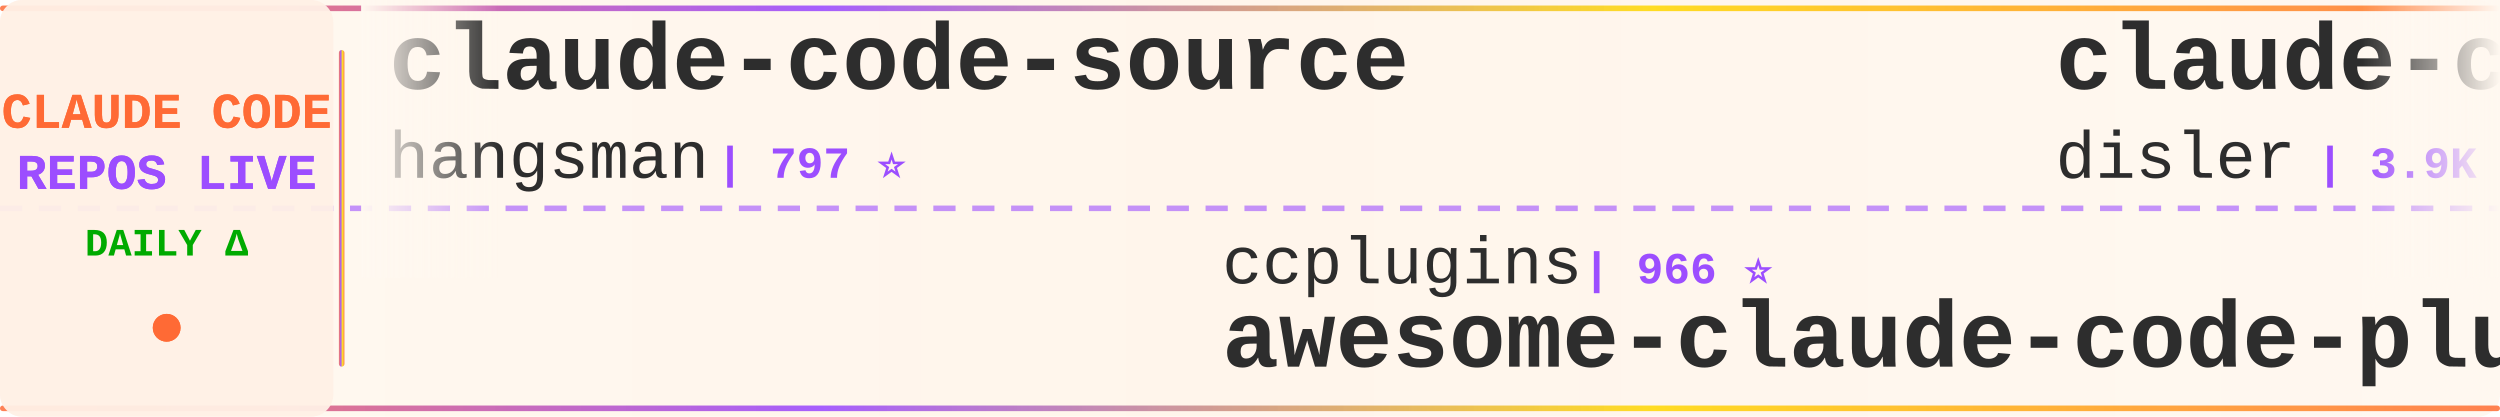
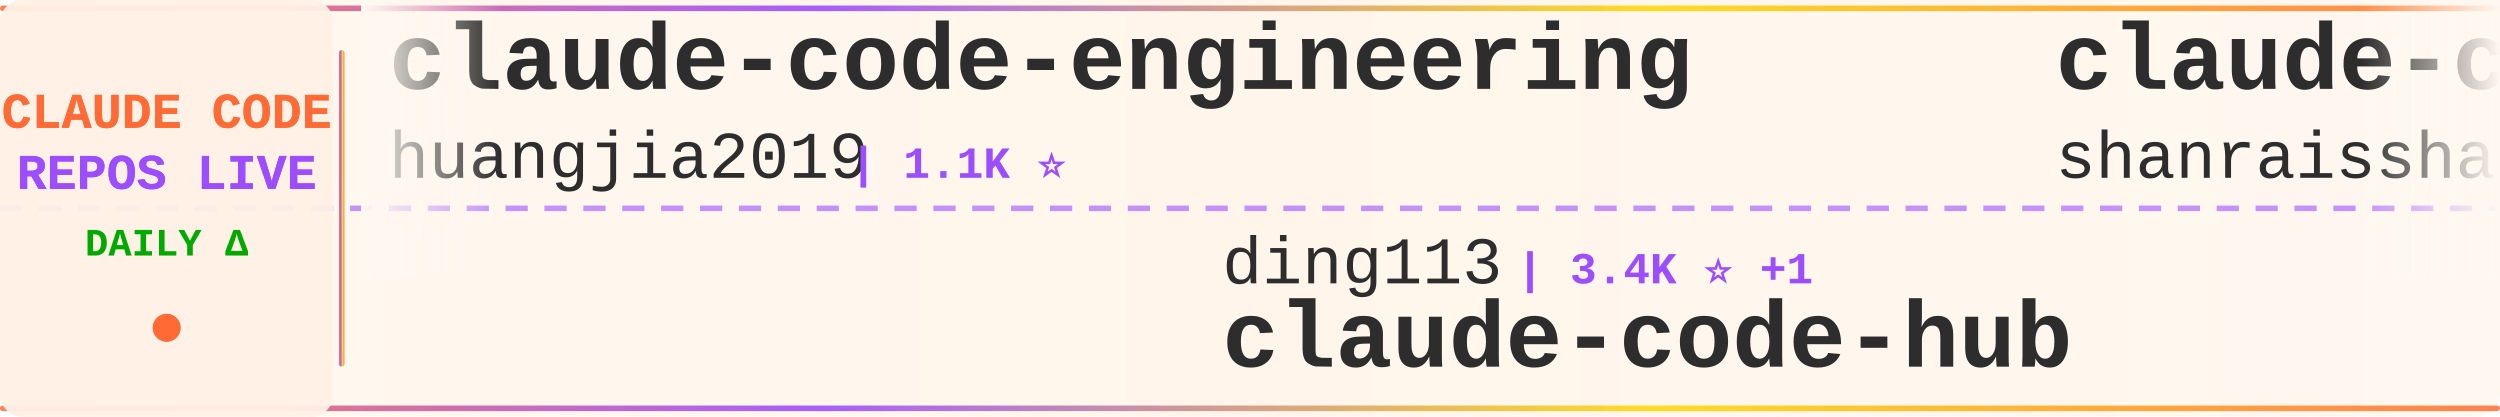
<svg xmlns="http://www.w3.org/2000/svg" width="900" height="150">
  <defs>
    <linearGradient id="tickerBg" x1="0%" y1="0%" x2="100%" y2="0%">
      <stop offset="0%" style="stop-color:#fff8f0;stop-opacity:0.98" />
      <stop offset="50%" style="stop-color:#fff5eb;stop-opacity:1" />
      <stop offset="100%" style="stop-color:#fff8f0;stop-opacity:0.98" />
    </linearGradient>
    <linearGradient id="borderGrad" x1="0%" y1="0%" x2="100%" y2="0%">
      <stop offset="0%" style="stop-color:#FF6B35;stop-opacity:0.85">
        <animate attributeName="stop-opacity" values="0.85;1;0.85" dur="2s" repeatCount="indefinite" />
      </stop>
      <stop offset="33%" style="stop-color:#9C4EFF;stop-opacity:0.9">
        <animate attributeName="stop-opacity" values="0.9;1;0.9" dur="2.2s" repeatCount="indefinite" />
      </stop>
      <stop offset="66%" style="stop-color:#FFD700;stop-opacity:0.85">
        <animate attributeName="stop-opacity" values="0.85;1;0.85" dur="1.8s" repeatCount="indefinite" />
      </stop>
      <stop offset="100%" style="stop-color:#FF6B35;stop-opacity:0.85">
        <animate attributeName="stop-opacity" values="0.85;1;0.85" dur="2s" repeatCount="indefinite" />
      </stop>
    </linearGradient>
    <filter id="textGlow">
      <feGaussianBlur stdDeviation="0.15" result="coloredBlur" />
      <feMerge>
        <feMergeNode in="coloredBlur" />
        <feMergeNode in="SourceGraphic" />
      </feMerge>
    </filter>
    <filter id="metricGlow">
      <feGaussianBlur stdDeviation="0.2" result="coloredBlur" />
      <feMerge>
        <feMergeNode in="coloredBlur" />
        <feMergeNode in="SourceGraphic" />
      </feMerge>
    </filter>
    <linearGradient id="leftFade" x1="0%" y1="0%" x2="100%" y2="0%">
      <stop offset="0%" style="stop-color:#fff8f0;stop-opacity:1" />
      <stop offset="100%" style="stop-color:#fff8f0;stop-opacity:0" />
    </linearGradient>
    <linearGradient id="rightFade" x1="0%" y1="0%" x2="100%" y2="0%">
      <stop offset="0%" style="stop-color:#fff8f0;stop-opacity:0" />
      <stop offset="100%" style="stop-color:#fff8f0;stop-opacity:1" />
    </linearGradient>
  </defs>
  <rect width="900" height="150" fill="url(#tickerBg)" rx="8" />
  <rect x="0" y="2" width="900" height="2" fill="url(#borderGrad)" rx="1" />
  <rect x="0" y="146" width="900" height="2" fill="url(#borderGrad)" rx="1" />
  <line x1="0" y1="75" x2="900" y2="75" stroke="#9C4EFF" stroke-width="2" stroke-dasharray="8 6" opacity="0.6" />
  <rect x="0" y="0" width="120" height="150" fill="#fff0e6" opacity="0.95" rx="8" />
  <text x="60" y="46" font-family="'Courier New', monospace" font-size="18" font-weight="bold" fill="#FF6B35" text-anchor="middle" filter="url(#textGlow)">
    CLAUDE CODE
  </text>
  <text x="60" y="68" font-family="'Courier New', monospace" font-size="18" font-weight="bold" fill="#9C4EFF" text-anchor="middle" filter="url(#textGlow)">
    REPOS LIVE
  </text>
  <text x="60" y="92" font-family="'Courier New', monospace" font-size="14" font-weight="bold" fill="#00aa00" text-anchor="middle">
    DAILY Δ
  </text>
  <circle cx="60" cy="118" r="5" fill="#FF6B35" filter="url(#metricGlow)">
    <animate attributeName="r" values="4;6;4" dur="1.5s" repeatCount="indefinite" />
    <animate attributeName="opacity" values="0.6;1;0.6" dur="1.5s" repeatCount="indefinite" />
  </circle>
  <rect x="122" y="18" width="2" height="114" fill="url(#borderGrad)" rx="1" />
  <clipPath id="tickerClip">
    <rect x="130" y="0" width="770" height="150" />
  </clipPath>
  <g clip-path="url(#tickerClip)">
    <g id="tickerItems">
      <animateTransform attributeName="transform" attributeType="XML" type="translate" from="0 0" to="-3000 0" dur="54s" repeatCount="indefinite" />
      <g transform="translate(0, 0)">
-         <text x="140" y="32" font-family="'Courier New', monospace" font-size="34" font-weight="bold" fill="#2d2d2d">claude-code-source</text>
-         <text x="140" y="64" font-family="'Courier New', monospace" font-size="24" font-weight="normal" fill="#2d2d2d" opacity="1.0">hangsman</text>
-         <text x="258" y="64" font-family="'Courier New', monospace" font-size="16" font-weight="bold" fill="#9C4EFF"> | 797 ⭐</text>
+         <text x="140" y="32" font-family="'Courier New', monospace" font-size="34" font-weight="bold" fill="#2d2d2d">claude-code-engineering</text>
+         <text x="140" y="64" font-family="'Courier New', monospace" font-size="24" font-weight="normal" fill="#2d2d2d" opacity="1.0">huangjia2019</text>
+         <text x="306" y="64" font-family="'Courier New', monospace" font-size="16" font-weight="bold" fill="#9C4EFF"> | 1.1K ⭐</text>
      </g>
      <g transform="translate(300, 0)">
-         <text x="140" y="102" font-family="'Courier New', monospace" font-size="24" font-weight="normal" fill="#2d2d2d" opacity="1.0">ccplugins</text>
-         <text x="270" y="102" font-family="'Courier New', monospace" font-size="16" font-weight="bold" fill="#9C4EFF"> | 966 ⭐</text>
-         <text x="140" y="132" font-family="'Courier New', monospace" font-size="34" font-weight="bold" fill="#2d2d2d">awesome-claude-code-plug...</text>
+         <text x="140" y="102" font-family="'Courier New', monospace" font-size="24" font-weight="normal" fill="#2d2d2d" opacity="1.0">ding113</text>
+         <text x="246" y="102" font-family="'Courier New', monospace" font-size="16" font-weight="bold" fill="#9C4EFF"> | 3.4K ⭐ +1</text>
+         <text x="140" y="132" font-family="'Courier New', monospace" font-size="34" font-weight="bold" fill="#2d2d2d">claude-code-hub</text>
      </g>
      <g transform="translate(600, 0)">
-         <text x="140" y="32" font-family="'Courier New', monospace" font-size="34" font-weight="bold" fill="#2d2d2d">claude-code-hooks-master...</text>
-         <text x="140" y="64" font-family="'Courier New', monospace" font-size="24" font-weight="normal" fill="#2d2d2d" opacity="1.0">disler</text>
-         <text x="234" y="64" font-family="'Courier New', monospace" font-size="16" font-weight="bold" fill="#9C4EFF"> | 3.9K ⭐ +1</text>
+         <text x="140" y="32" font-family="'Courier New', monospace" font-size="34" font-weight="bold" fill="#2d2d2d">claude-code-best-practic...</text>
+         <text x="140" y="64" font-family="'Courier New', monospace" font-size="24" font-weight="normal" fill="#2d2d2d" opacity="1.0">shanraisshan</text>
+         <text x="306" y="64" font-family="'Courier New', monospace" font-size="16" font-weight="bold" fill="#9C4EFF"> | 67.2K ⭐ +17</text>
      </g>
      <g transform="translate(900, 0)">
-         <text x="140" y="102" font-family="'Courier New', monospace" font-size="24" font-weight="normal" fill="#2d2d2d" opacity="1.0">Windy3f3f3f3f</text>
-         <text x="318" y="102" font-family="'Courier New', monospace" font-size="16" font-weight="bold" fill="#9C4EFF"> | 3.7K ⭐ -1</text>
-         <text x="140" y="132" font-family="'Courier New', monospace" font-size="34" font-weight="bold" fill="#2d2d2d">how-claude-code-works</text>
+         <text x="140" y="102" font-family="'Courier New', monospace" font-size="24" font-weight="normal" fill="#2d2d2d" opacity="1.0">affaan-m</text>
+         <text x="258" y="102" font-family="'Courier New', monospace" font-size="16" font-weight="bold" fill="#9C4EFF"> | 273.7K ⭐ +109</text>
+         <text x="140" y="132" font-family="'Courier New', monospace" font-size="34" font-weight="bold" fill="#2d2d2d">ECC</text>
      </g>
      <g transform="translate(1200, 0)">
-         <text x="140" y="32" font-family="'Courier New', monospace" font-size="34" font-weight="bold" fill="#2d2d2d">Claude-Code-Game-Studios</text>
-         <text x="140" y="64" font-family="'Courier New', monospace" font-size="24" font-weight="normal" fill="#2d2d2d" opacity="1.0">Donchitos</text>
-         <text x="270" y="64" font-family="'Courier New', monospace" font-size="16" font-weight="bold" fill="#9C4EFF"> | 25.8K ⭐ +18</text>
+         <text x="140" y="32" font-family="'Courier New', monospace" font-size="34" font-weight="bold" fill="#2d2d2d">claude-code-from-source</text>
+         <text x="140" y="64" font-family="'Courier New', monospace" font-size="24" font-weight="normal" fill="#2d2d2d" opacity="1.0">alejandrobalderas</text>
+         <text x="366" y="64" font-family="'Courier New', monospace" font-size="16" font-weight="bold" fill="#9C4EFF"> | 3.0K ⭐ +1</text>
      </g>
      <g transform="translate(1500, 0)">
-         <text x="140" y="102" font-family="'Courier New', monospace" font-size="24" font-weight="normal" fill="#2d2d2d" opacity="1.0">Onewon</text>
-         <text x="234" y="102" font-family="'Courier New', monospace" font-size="16" font-weight="bold" fill="#9C4EFF"> | 182 ⭐</text>
-         <text x="140" y="132" font-family="'Courier New', monospace" font-size="34" font-weight="bold" fill="#2d2d2d">claude-code</text>
+         <text x="140" y="102" font-family="'Courier New', monospace" font-size="24" font-weight="normal" fill="#2d2d2d" opacity="1.0">anthropics</text>
+         <text x="282" y="102" font-family="'Courier New', monospace" font-size="16" font-weight="bold" fill="#9C4EFF"> | 6.3K ⭐ +2</text>
+         <text x="140" y="132" font-family="'Courier New', monospace" font-size="34" font-weight="bold" fill="#2d2d2d">claude-code-security-rev...</text>
      </g>
      <g transform="translate(1800, 0)">
-         <text x="140" y="32" font-family="'Courier New', monospace" font-size="34" font-weight="bold" fill="#2d2d2d">awesome-claude-code-suba...</text>
-         <text x="140" y="64" font-family="'Courier New', monospace" font-size="24" font-weight="normal" fill="#2d2d2d" opacity="1.0">VoltAgent</text>
-         <text x="270" y="64" font-family="'Courier New', monospace" font-size="16" font-weight="bold" fill="#9C4EFF"> | 25.5K ⭐ +6</text>
+         <text x="140" y="32" font-family="'Courier New', monospace" font-size="34" font-weight="bold" fill="#2d2d2d">claude-code-rev</text>
+         <text x="140" y="64" font-family="'Courier New', monospace" font-size="24" font-weight="normal" fill="#2d2d2d" opacity="1.0">oboard</text>
+         <text x="234" y="64" font-family="'Courier New', monospace" font-size="16" font-weight="bold" fill="#9C4EFF"> | 3.3K ⭐</text>
      </g>
      <g transform="translate(2100, 0)">
-         <text x="140" y="102" font-family="'Courier New', monospace" font-size="24" font-weight="normal" fill="#2d2d2d" opacity="1.0">ponponon</text>
-         <text x="258" y="102" font-family="'Courier New', monospace" font-size="16" font-weight="bold" fill="#9C4EFF"> | 2.3K ⭐</text>
-         <text x="140" y="132" font-family="'Courier New', monospace" font-size="34" font-weight="bold" fill="#2d2d2d">claude_code_src</text>
+         <text x="140" y="102" font-family="'Courier New', monospace" font-size="24" font-weight="normal" fill="#2d2d2d" opacity="1.0">xu-xiang</text>
+         <text x="258" y="102" font-family="'Courier New', monospace" font-size="16" font-weight="bold" fill="#9C4EFF"> | 2.0K ⭐</text>
+         <text x="140" y="132" font-family="'Courier New', monospace" font-size="34" font-weight="bold" fill="#2d2d2d">everything-claude-code-z...</text>
      </g>
      <g transform="translate(2400, 0)">
        <text x="140" y="32" font-family="'Courier New', monospace" font-size="34" font-weight="bold" fill="#2d2d2d">claude-code</text>
-         <text x="140" y="64" font-family="'Courier New', monospace" font-size="24" font-weight="normal" fill="#2d2d2d" opacity="1.0">claude-code-best</text>
-         <text x="354" y="64" font-family="'Courier New', monospace" font-size="16" font-weight="bold" fill="#9C4EFF"> | 22.8K ⭐ +2</text>
+         <text x="140" y="64" font-family="'Courier New', monospace" font-size="24" font-weight="normal" fill="#2d2d2d" opacity="1.0">RishabhK103</text>
+         <text x="294" y="64" font-family="'Courier New', monospace" font-size="16" font-weight="bold" fill="#9C4EFF"> | 107 ⭐</text>
      </g>
      <g transform="translate(2700, 0)">
-         <text x="140" y="102" font-family="'Courier New', monospace" font-size="24" font-weight="normal" fill="#2d2d2d" opacity="1.0">disler</text>
-         <text x="234" y="102" font-family="'Courier New', monospace" font-size="16" font-weight="bold" fill="#9C4EFF"> | 1.7K ⭐</text>
-         <text x="140" y="132" font-family="'Courier New', monospace" font-size="34" font-weight="bold" fill="#2d2d2d">pi-vs-claude-code</text>
+         <text x="140" y="102" font-family="'Courier New', monospace" font-size="24" font-weight="normal" fill="#2d2d2d" opacity="1.0">Donchitos</text>
+         <text x="270" y="102" font-family="'Courier New', monospace" font-size="16" font-weight="bold" fill="#9C4EFF"> | 25.8K ⭐ +14</text>
+         <text x="140" y="132" font-family="'Courier New', monospace" font-size="34" font-weight="bold" fill="#2d2d2d">Claude-Code-Game-Studios</text>
      </g>
      <g transform="translate(3000, 0)">
-         <text x="140" y="32" font-family="'Courier New', monospace" font-size="34" font-weight="bold" fill="#2d2d2d">claude-code-source</text>
-         <text x="140" y="64" font-family="'Courier New', monospace" font-size="24" font-weight="normal" fill="#2d2d2d" opacity="1.0">hangsman</text>
-         <text x="258" y="64" font-family="'Courier New', monospace" font-size="16" font-weight="bold" fill="#9C4EFF"> | 797 ⭐</text>
+         <text x="140" y="32" font-family="'Courier New', monospace" font-size="34" font-weight="bold" fill="#2d2d2d">claude-code-engineering</text>
+         <text x="140" y="64" font-family="'Courier New', monospace" font-size="24" font-weight="normal" fill="#2d2d2d" opacity="1.0">huangjia2019</text>
+         <text x="306" y="64" font-family="'Courier New', monospace" font-size="16" font-weight="bold" fill="#9C4EFF"> | 1.1K ⭐</text>
      </g>
      <g transform="translate(3300, 0)">
-         <text x="140" y="102" font-family="'Courier New', monospace" font-size="24" font-weight="normal" fill="#2d2d2d" opacity="1.0">ccplugins</text>
-         <text x="270" y="102" font-family="'Courier New', monospace" font-size="16" font-weight="bold" fill="#9C4EFF"> | 966 ⭐</text>
-         <text x="140" y="132" font-family="'Courier New', monospace" font-size="34" font-weight="bold" fill="#2d2d2d">awesome-claude-code-plug...</text>
+         <text x="140" y="102" font-family="'Courier New', monospace" font-size="24" font-weight="normal" fill="#2d2d2d" opacity="1.0">ding113</text>
+         <text x="246" y="102" font-family="'Courier New', monospace" font-size="16" font-weight="bold" fill="#9C4EFF"> | 3.4K ⭐ +1</text>
+         <text x="140" y="132" font-family="'Courier New', monospace" font-size="34" font-weight="bold" fill="#2d2d2d">claude-code-hub</text>
      </g>
      <g transform="translate(3600, 0)">
-         <text x="140" y="32" font-family="'Courier New', monospace" font-size="34" font-weight="bold" fill="#2d2d2d">claude-code-hooks-master...</text>
-         <text x="140" y="64" font-family="'Courier New', monospace" font-size="24" font-weight="normal" fill="#2d2d2d" opacity="1.0">disler</text>
-         <text x="234" y="64" font-family="'Courier New', monospace" font-size="16" font-weight="bold" fill="#9C4EFF"> | 3.9K ⭐ +1</text>
+         <text x="140" y="32" font-family="'Courier New', monospace" font-size="34" font-weight="bold" fill="#2d2d2d">claude-code-best-practic...</text>
+         <text x="140" y="64" font-family="'Courier New', monospace" font-size="24" font-weight="normal" fill="#2d2d2d" opacity="1.0">shanraisshan</text>
+         <text x="306" y="64" font-family="'Courier New', monospace" font-size="16" font-weight="bold" fill="#9C4EFF"> | 67.2K ⭐ +17</text>
      </g>
      <g transform="translate(3900, 0)">
-         <text x="140" y="102" font-family="'Courier New', monospace" font-size="24" font-weight="normal" fill="#2d2d2d" opacity="1.0">Windy3f3f3f3f</text>
-         <text x="318" y="102" font-family="'Courier New', monospace" font-size="16" font-weight="bold" fill="#9C4EFF"> | 3.7K ⭐ -1</text>
-         <text x="140" y="132" font-family="'Courier New', monospace" font-size="34" font-weight="bold" fill="#2d2d2d">how-claude-code-works</text>
+         <text x="140" y="102" font-family="'Courier New', monospace" font-size="24" font-weight="normal" fill="#2d2d2d" opacity="1.0">affaan-m</text>
+         <text x="258" y="102" font-family="'Courier New', monospace" font-size="16" font-weight="bold" fill="#9C4EFF"> | 273.7K ⭐ +109</text>
+         <text x="140" y="132" font-family="'Courier New', monospace" font-size="34" font-weight="bold" fill="#2d2d2d">ECC</text>
      </g>
    </g>
  </g>
  <rect x="130" y="0" width="50" height="100" fill="url(#leftFade)" />
  <rect x="850" y="0" width="50" height="100" fill="url(#rightFade)" />
</svg>
